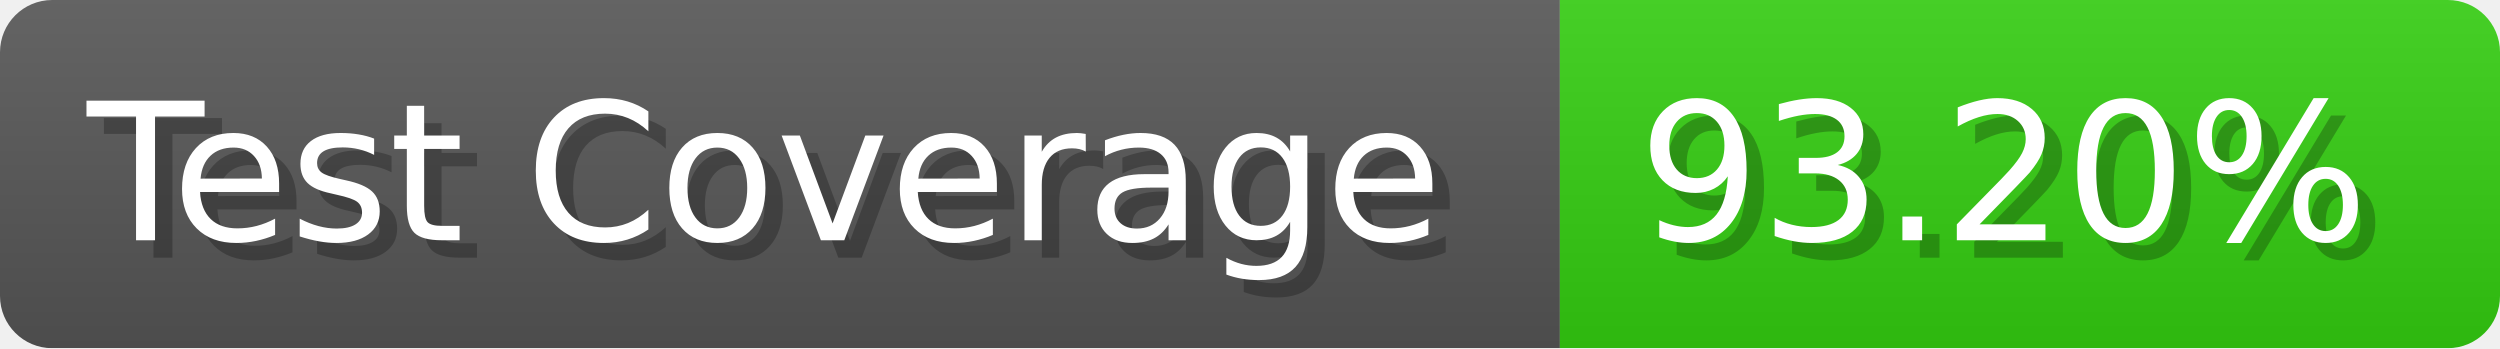
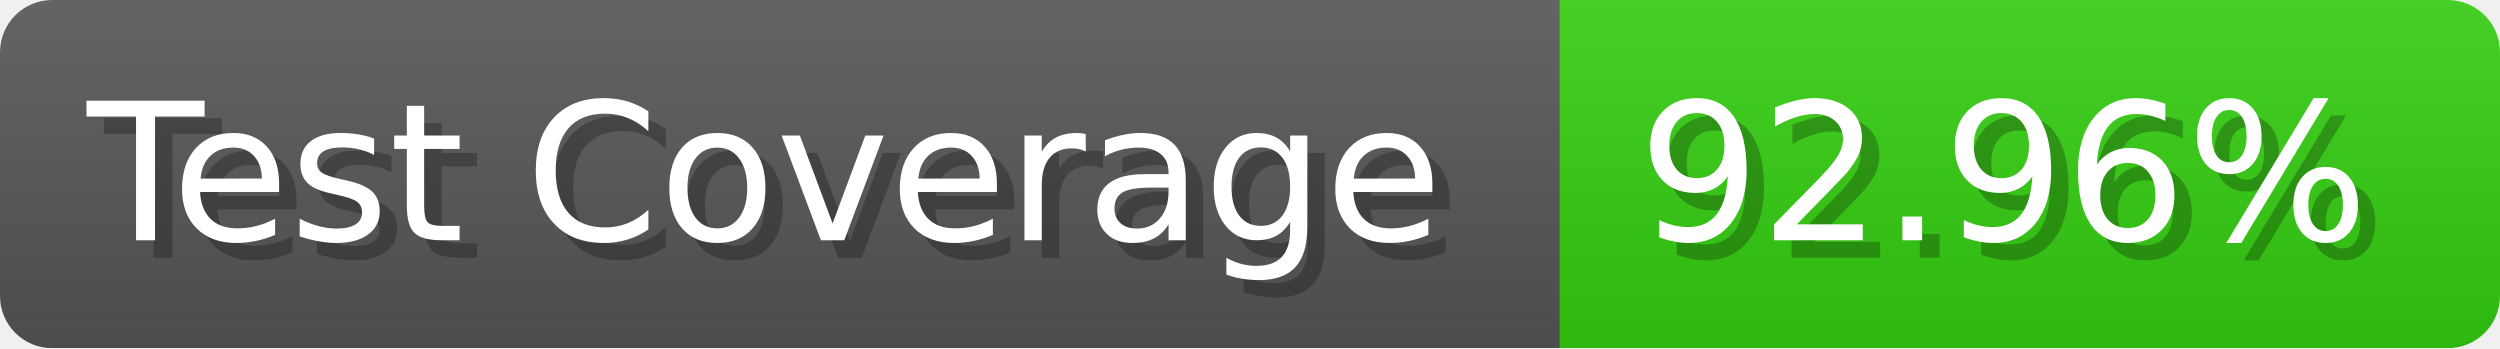
- <svg xmlns="http://www.w3.org/2000/svg" width="143.6" height="20" viewBox="0 0 1436 200" role="img" aria-label="Test Coverage: 93.20%">
+ <svg xmlns="http://www.w3.org/2000/svg" width="143.6" height="20" viewBox="0 0 1436 200" role="img" aria-label="Test Coverage: 92.96%">
  <linearGradient id="a" x2="0" y2="100%">
    <stop offset="0" stop-opacity=".1" stop-color="#EEE" />
    <stop offset="1" stop-opacity=".1" />
  </linearGradient>
  <mask id="m">
    <rect width="1436" height="200" rx="30" fill="#FFF" />
  </mask>
  <g mask="url(#m)">
    <rect width="896" height="200" fill="#555" />
    <rect width="540" height="200" fill="#3C1" x="896" />
    <rect width="1436" height="200" fill="url(#a)" />
  </g>
  <g aria-hidden="true" fill="#fff" text-anchor="start" font-family="Verdana,DejaVu Sans,sans-serif" font-size="110">
    <text x="60" y="148" textLength="796" fill="#000" opacity="0.25">Test Coverage</text>
    <text x="50" y="138" textLength="796">Test Coverage</text>
-     <text x="951" y="148" textLength="440" fill="#000" opacity="0.25">93.20%</text>
-     <text x="941" y="138" textLength="440">93.20%</text>
+     <text x="951" y="148" textLength="440" fill="#000" opacity="0.25">92.96%</text>
+     <text x="941" y="138" textLength="440">92.96%</text>
  </g>
</svg>
